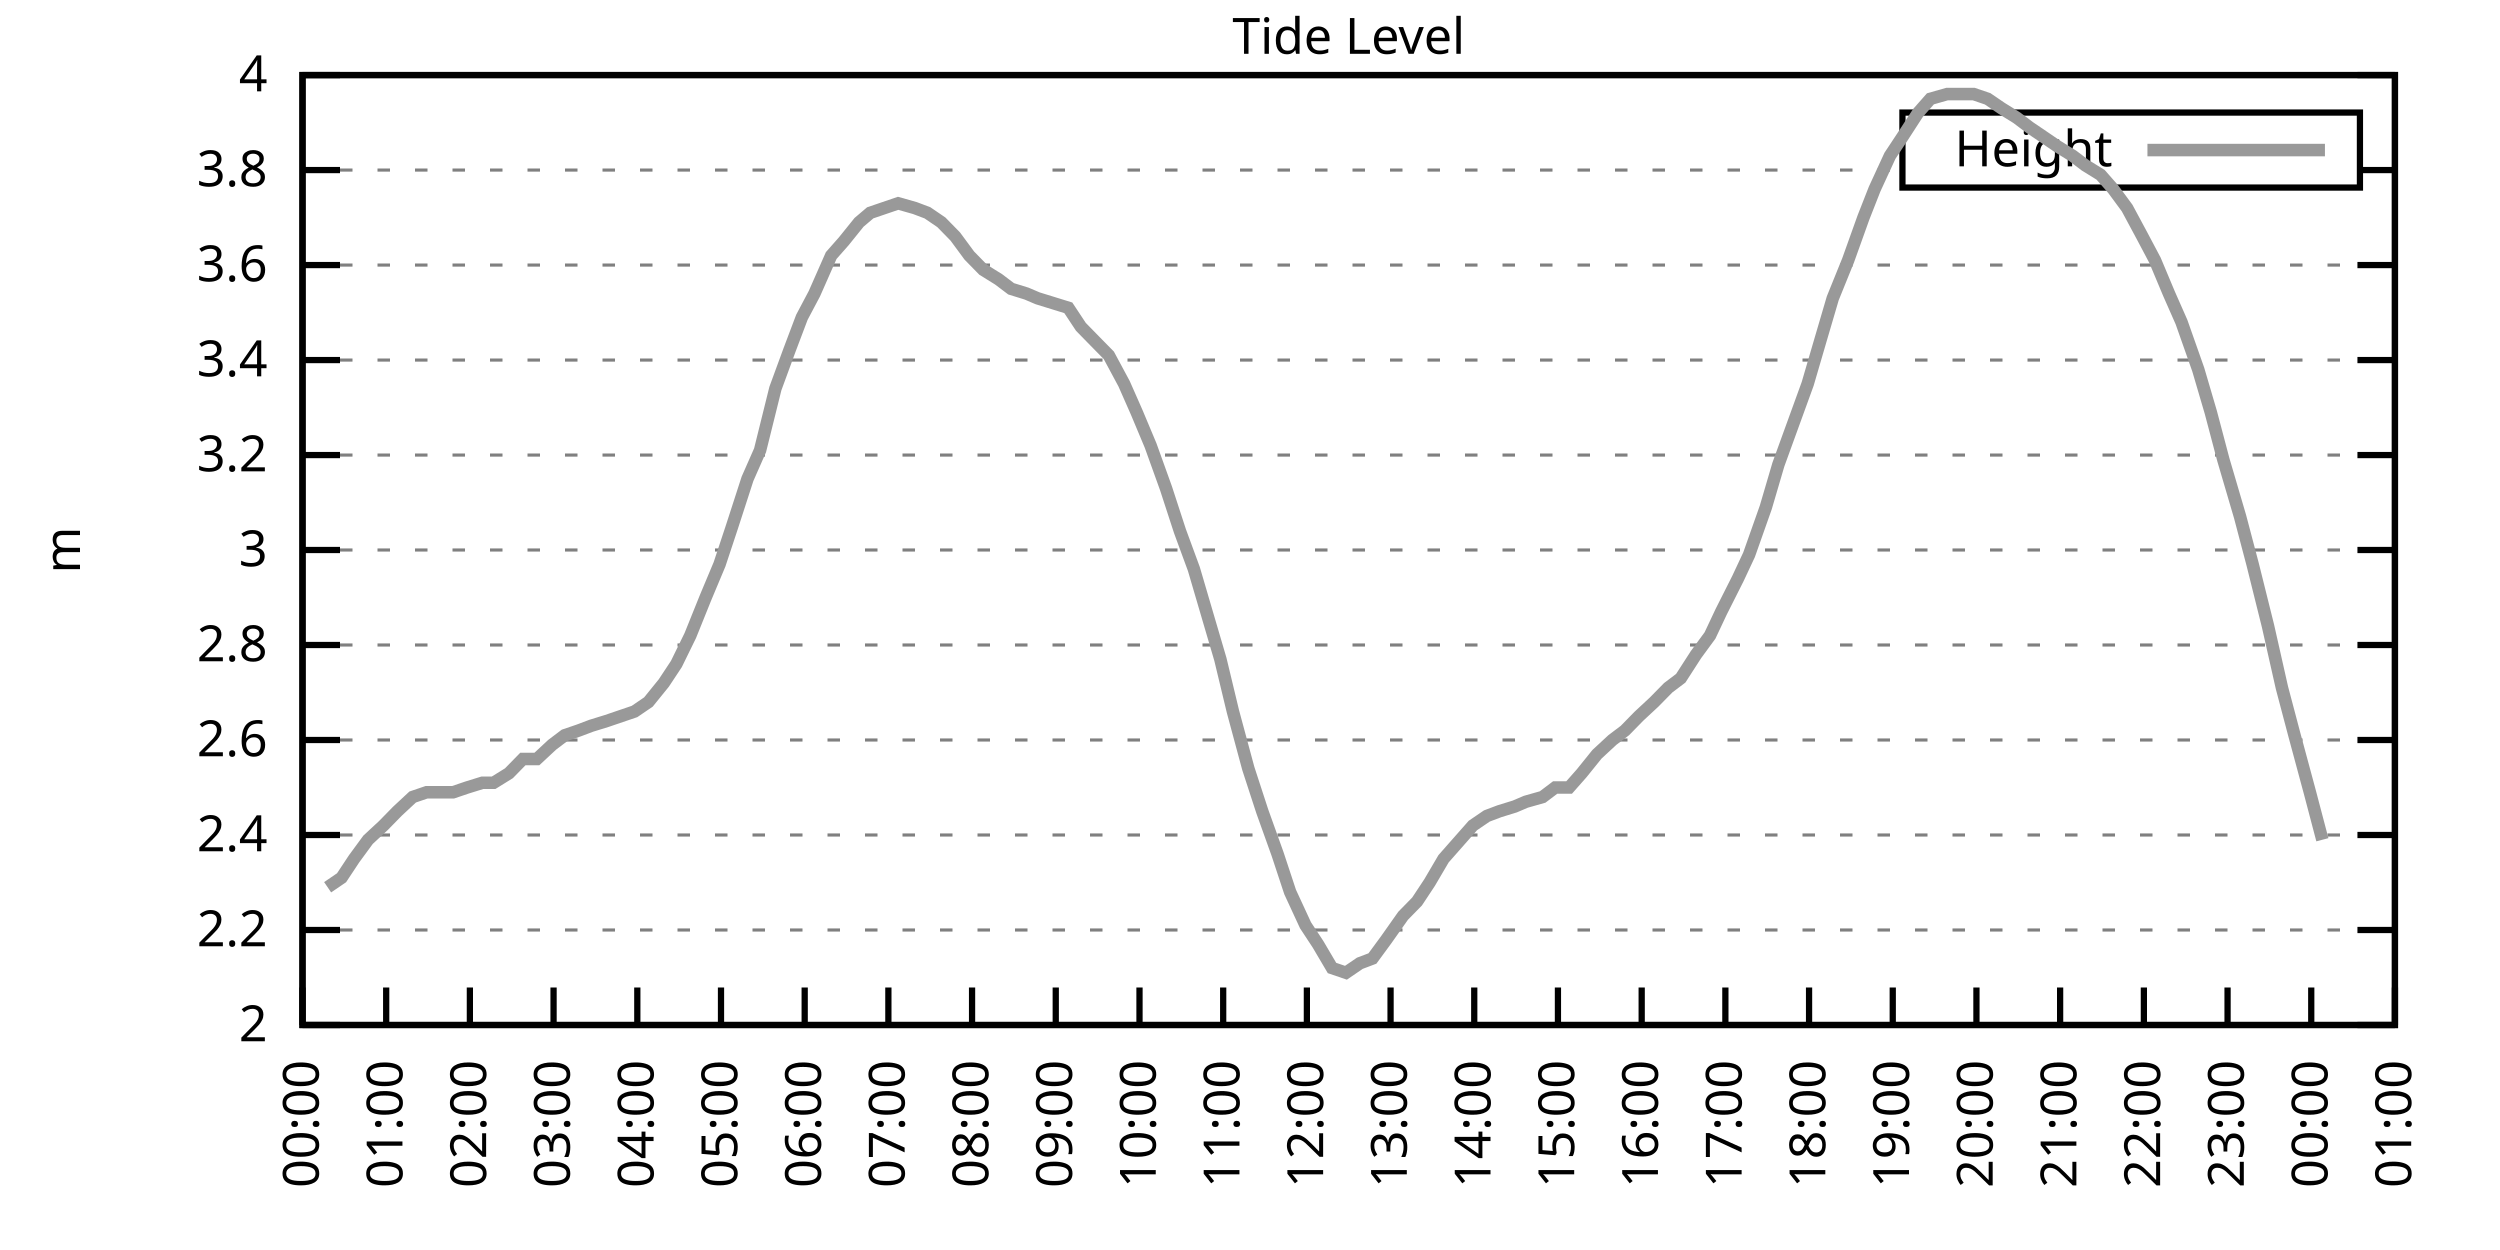
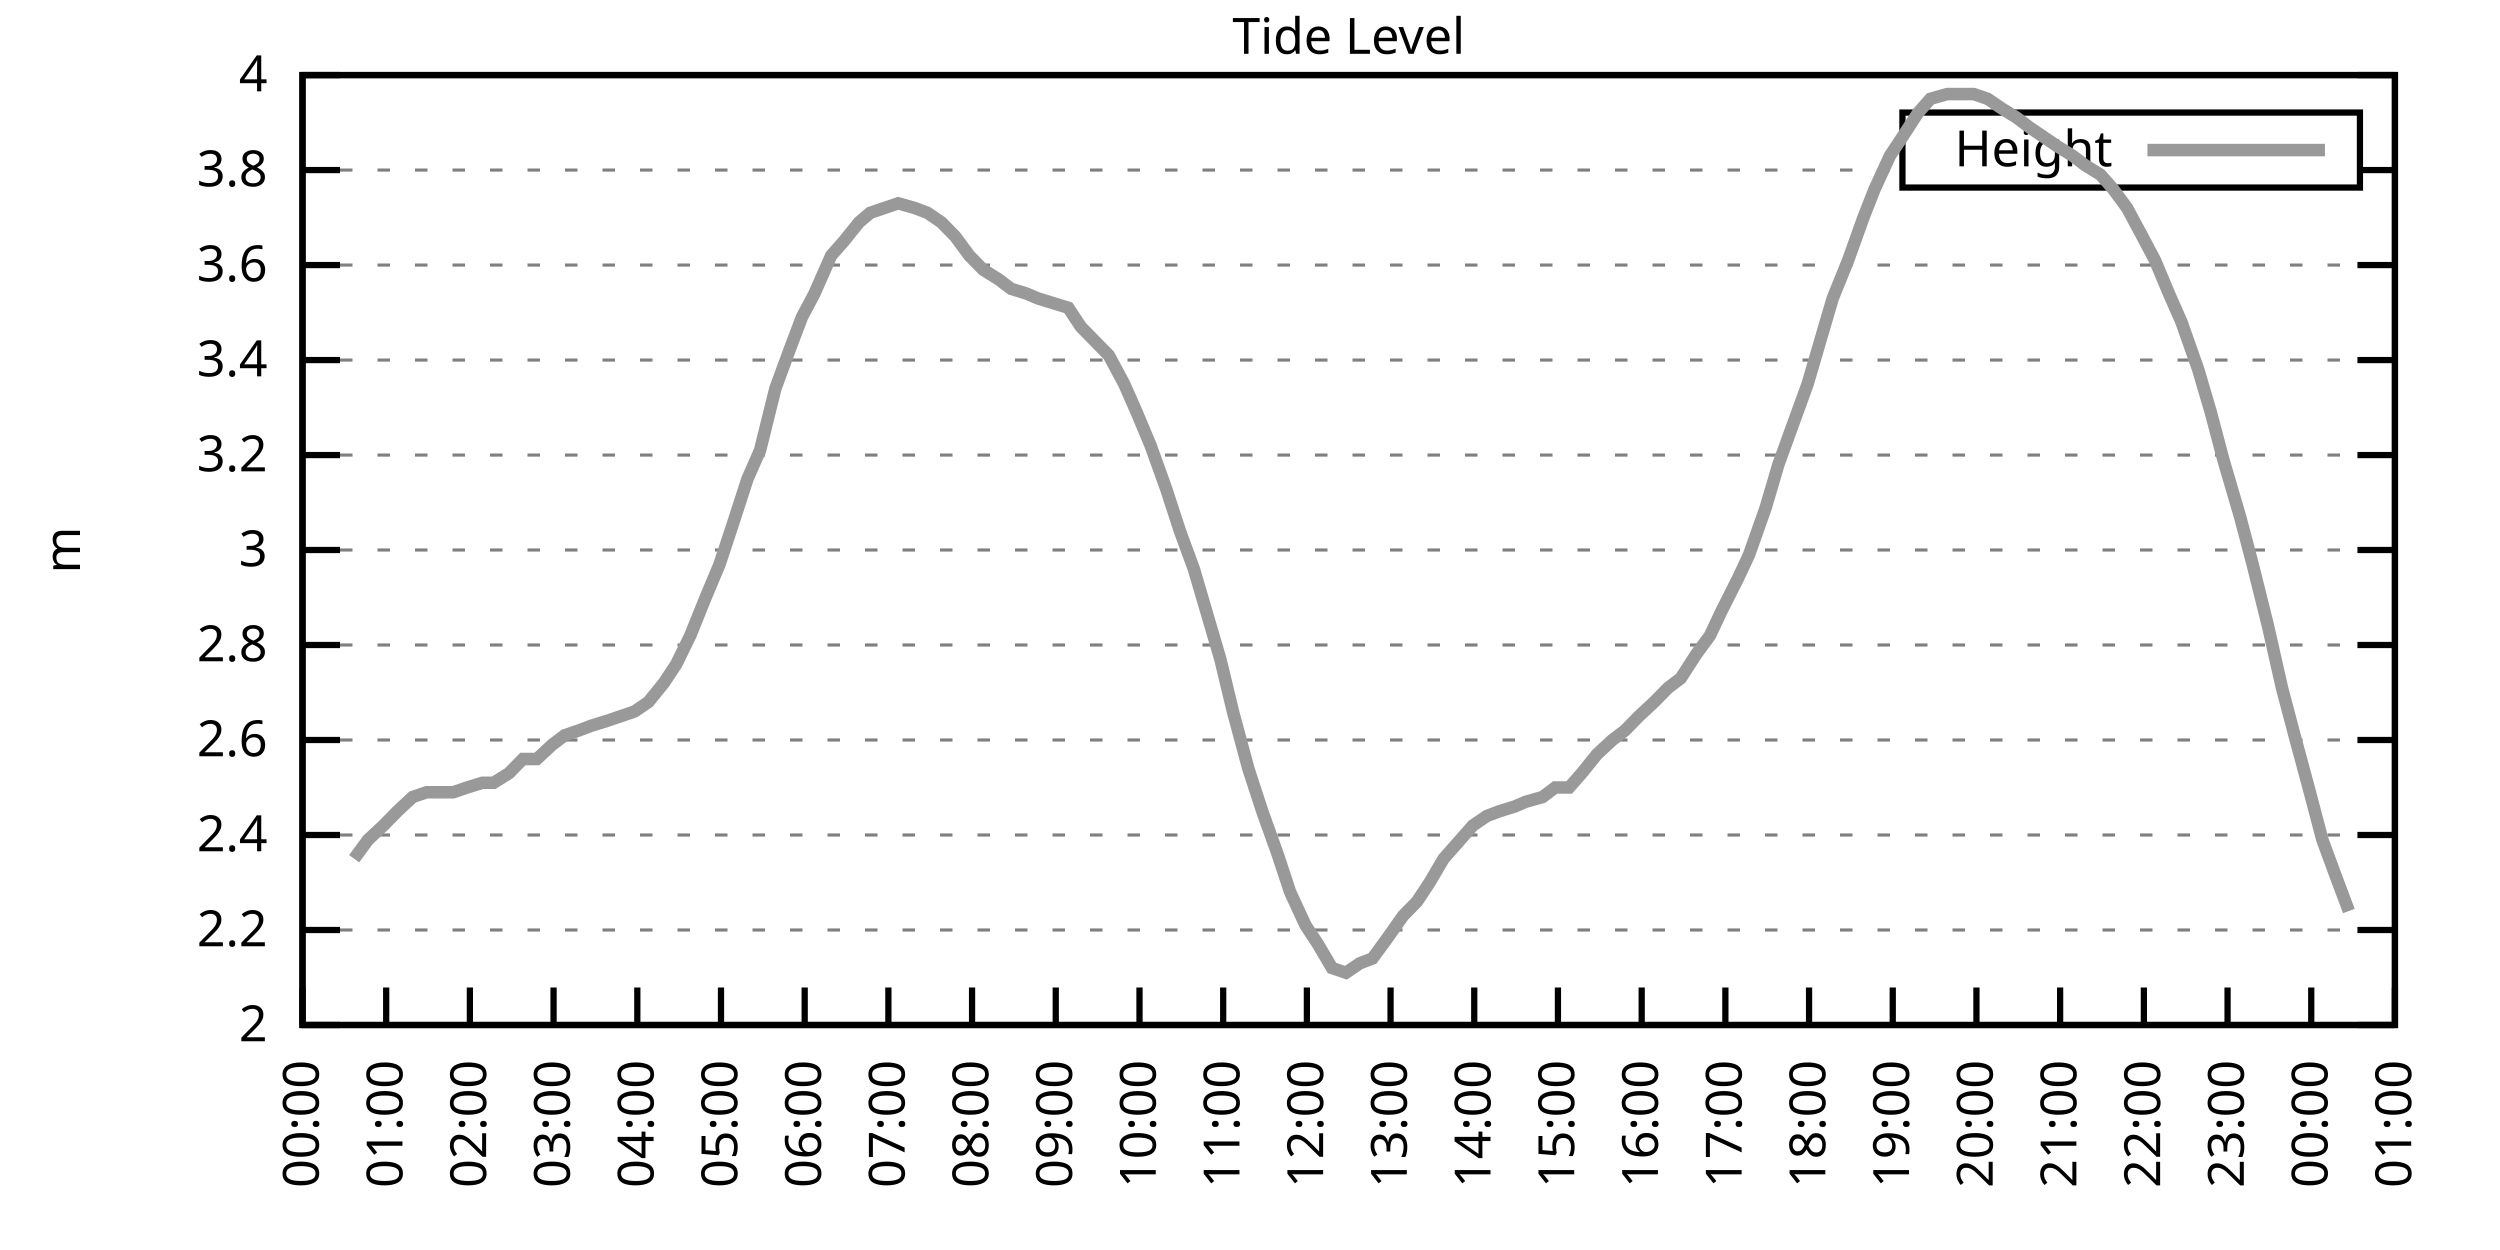
<svg xmlns="http://www.w3.org/2000/svg" xmlns:xlink="http://www.w3.org/1999/xlink" width="400" height="200" viewBox="0 0 400 200">
  <g id="gnuplot_canvas">
    <rect x="0" y="0" width="400" height="200" fill="none" />
    <defs>
      <circle id="gpDot" r="0.5" stroke-width="0.5" stroke="currentColor" />
      <path id="gpPt0" stroke-width="0.333" stroke="currentColor" d="M-1,0 h2 M0,-1 v2" />
      <path id="gpPt1" stroke-width="0.333" stroke="currentColor" d="M-1,-1 L1,1 M1,-1 L-1,1" />
      <path id="gpPt2" stroke-width="0.333" stroke="currentColor" d="M-1,0 L1,0 M0,-1 L0,1 M-1,-1 L1,1 M-1,1 L1,-1" />
      <rect id="gpPt3" stroke-width="0.333" stroke="currentColor" x="-1" y="-1" width="2" height="2" />
      <rect id="gpPt4" stroke-width="0.333" stroke="currentColor" fill="currentColor" x="-1" y="-1" width="2" height="2" />
      <circle id="gpPt5" stroke-width="0.333" stroke="currentColor" cx="0" cy="0" r="1" />
      <use xlink:href="#gpPt5" id="gpPt6" fill="currentColor" stroke="none" />
      <path id="gpPt7" stroke-width="0.333" stroke="currentColor" d="M0,-1.33 L-1.33,0.67 L1.33,0.67 z" />
      <use xlink:href="#gpPt7" id="gpPt8" fill="currentColor" stroke="none" />
      <use xlink:href="#gpPt7" id="gpPt9" stroke="currentColor" transform="rotate(180)" />
      <use xlink:href="#gpPt9" id="gpPt10" fill="currentColor" stroke="none" />
      <use xlink:href="#gpPt3" id="gpPt11" stroke="currentColor" transform="rotate(45)" />
      <use xlink:href="#gpPt11" id="gpPt12" fill="currentColor" stroke="none" />
      <path id="gpPt13" stroke-width="0.333" stroke="currentColor" d="M0,1.330 L1.265,0.411 L0.782,-1.067 L-0.782,-1.076 L-1.265,0.411 z" />
      <use xlink:href="#gpPt13" id="gpPt14" fill="currentColor" stroke="none" />
      <filter id="textbox" filterUnits="objectBoundingBox" x="0" y="0" height="1" width="1">
        <feFlood flood-color="white" flood-opacity="1" result="bgnd" />
        <feComposite in="SourceGraphic" in2="bgnd" operator="atop" />
      </filter>
      <filter id="greybox" filterUnits="objectBoundingBox" x="0" y="0" height="1" width="1">
        <feFlood flood-color="lightgrey" flood-opacity="1" result="grey" />
        <feComposite in="SourceGraphic" in2="grey" operator="atop" />
      </filter>
    </defs>
    <g fill="none" color="white" stroke="currentColor" stroke-width="1.00" stroke-linecap="butt" stroke-linejoin="miter">
</g>
    <g fill="none" color="black" stroke="currentColor" stroke-width="1.00" stroke-linecap="butt" stroke-linejoin="miter">
      <g stroke="none" shape-rendering="crispEdges">
        <polygon fill="rgb(255, 255, 255)" points="48.40,164.00 383.18,164.00 383.18,12.02 48.40,12.02 " />
      </g>
    </g>
    <g fill="none" color="black" stroke="currentColor" stroke-width="1.00" stroke-linecap="butt" stroke-linejoin="miter">
</g>
    <g fill="none" color="black" stroke="black" stroke-width="0.50" stroke-linecap="butt" stroke-linejoin="miter">
</g>
    <g fill="none" color="gray" stroke="currentColor" stroke-width="0.50" stroke-linecap="butt" stroke-linejoin="miter">
      <path stroke="gray" stroke-dasharray="2,4" class="gridline" d="M48.40,164.00 L383.19,164.00  " />
    </g>
    <g fill="none" color="gray" stroke="gray" stroke-width="1.00" stroke-linecap="butt" stroke-linejoin="miter">
</g>
    <g fill="none" color="black" stroke="currentColor" stroke-width="1.00" stroke-linecap="butt" stroke-linejoin="miter">
      <path stroke="black" d="M48.40,164.00 L54.40,164.00 M383.19,164.00 L377.19,164.00  " />
      <g transform="translate(42.80,166.60)" stroke="none" fill="black" font-family="Sans" font-size="8.00" text-anchor="end">
        <text>
          <tspan font-family="Sans"> 2</tspan>
        </text>
      </g>
    </g>
    <g fill="none" color="black" stroke="currentColor" stroke-width="1.00" stroke-linecap="butt" stroke-linejoin="miter">
</g>
    <g fill="none" color="black" stroke="black" stroke-width="0.50" stroke-linecap="butt" stroke-linejoin="miter">
</g>
    <g fill="none" color="gray" stroke="currentColor" stroke-width="0.50" stroke-linecap="butt" stroke-linejoin="miter">
      <path stroke="gray" stroke-dasharray="2,4" class="gridline" d="M48.40,148.80 L383.19,148.80  " />
    </g>
    <g fill="none" color="gray" stroke="gray" stroke-width="1.00" stroke-linecap="butt" stroke-linejoin="miter">
</g>
    <g fill="none" color="black" stroke="currentColor" stroke-width="1.00" stroke-linecap="butt" stroke-linejoin="miter">
      <path stroke="black" d="M48.40,148.80 L54.40,148.80 M383.19,148.80 L377.19,148.80  " />
      <g transform="translate(42.80,151.40)" stroke="none" fill="black" font-family="Sans" font-size="8.00" text-anchor="end">
        <text>
          <tspan font-family="Sans"> 2.2</tspan>
        </text>
      </g>
    </g>
    <g fill="none" color="black" stroke="currentColor" stroke-width="1.00" stroke-linecap="butt" stroke-linejoin="miter">
</g>
    <g fill="none" color="black" stroke="black" stroke-width="0.50" stroke-linecap="butt" stroke-linejoin="miter">
</g>
    <g fill="none" color="gray" stroke="currentColor" stroke-width="0.50" stroke-linecap="butt" stroke-linejoin="miter">
      <path stroke="gray" stroke-dasharray="2,4" class="gridline" d="M48.40,133.60 L383.19,133.60  " />
    </g>
    <g fill="none" color="gray" stroke="gray" stroke-width="1.00" stroke-linecap="butt" stroke-linejoin="miter">
</g>
    <g fill="none" color="black" stroke="currentColor" stroke-width="1.00" stroke-linecap="butt" stroke-linejoin="miter">
      <path stroke="black" d="M48.40,133.60 L54.40,133.60 M383.19,133.60 L377.19,133.60  " />
      <g transform="translate(42.80,136.20)" stroke="none" fill="black" font-family="Sans" font-size="8.00" text-anchor="end">
        <text>
          <tspan font-family="Sans"> 2.4</tspan>
        </text>
      </g>
    </g>
    <g fill="none" color="black" stroke="currentColor" stroke-width="1.00" stroke-linecap="butt" stroke-linejoin="miter">
</g>
    <g fill="none" color="black" stroke="black" stroke-width="0.50" stroke-linecap="butt" stroke-linejoin="miter">
</g>
    <g fill="none" color="gray" stroke="currentColor" stroke-width="0.50" stroke-linecap="butt" stroke-linejoin="miter">
      <path stroke="gray" stroke-dasharray="2,4" class="gridline" d="M48.40,118.40 L383.19,118.40  " />
    </g>
    <g fill="none" color="gray" stroke="gray" stroke-width="1.00" stroke-linecap="butt" stroke-linejoin="miter">
</g>
    <g fill="none" color="black" stroke="currentColor" stroke-width="1.00" stroke-linecap="butt" stroke-linejoin="miter">
      <path stroke="black" d="M48.40,118.40 L54.40,118.40 M383.19,118.40 L377.19,118.40  " />
      <g transform="translate(42.80,121.00)" stroke="none" fill="black" font-family="Sans" font-size="8.00" text-anchor="end">
        <text>
          <tspan font-family="Sans"> 2.6</tspan>
        </text>
      </g>
    </g>
    <g fill="none" color="black" stroke="currentColor" stroke-width="1.00" stroke-linecap="butt" stroke-linejoin="miter">
</g>
    <g fill="none" color="black" stroke="black" stroke-width="0.50" stroke-linecap="butt" stroke-linejoin="miter">
</g>
    <g fill="none" color="gray" stroke="currentColor" stroke-width="0.50" stroke-linecap="butt" stroke-linejoin="miter">
      <path stroke="gray" stroke-dasharray="2,4" class="gridline" d="M48.40,103.20 L383.19,103.20  " />
    </g>
    <g fill="none" color="gray" stroke="gray" stroke-width="1.00" stroke-linecap="butt" stroke-linejoin="miter">
</g>
    <g fill="none" color="black" stroke="currentColor" stroke-width="1.00" stroke-linecap="butt" stroke-linejoin="miter">
      <path stroke="black" d="M48.40,103.20 L54.40,103.20 M383.19,103.20 L377.19,103.20  " />
      <g transform="translate(42.80,105.80)" stroke="none" fill="black" font-family="Sans" font-size="8.00" text-anchor="end">
        <text>
          <tspan font-family="Sans"> 2.8</tspan>
        </text>
      </g>
    </g>
    <g fill="none" color="black" stroke="currentColor" stroke-width="1.00" stroke-linecap="butt" stroke-linejoin="miter">
</g>
    <g fill="none" color="black" stroke="black" stroke-width="0.50" stroke-linecap="butt" stroke-linejoin="miter">
</g>
    <g fill="none" color="gray" stroke="currentColor" stroke-width="0.50" stroke-linecap="butt" stroke-linejoin="miter">
      <path stroke="gray" stroke-dasharray="2,4" class="gridline" d="M48.40,88.00 L383.19,88.00  " />
    </g>
    <g fill="none" color="gray" stroke="gray" stroke-width="1.00" stroke-linecap="butt" stroke-linejoin="miter">
</g>
    <g fill="none" color="black" stroke="currentColor" stroke-width="1.00" stroke-linecap="butt" stroke-linejoin="miter">
      <path stroke="black" d="M48.40,88.00 L54.40,88.00 M383.19,88.00 L377.19,88.00  " />
      <g transform="translate(42.80,90.60)" stroke="none" fill="black" font-family="Sans" font-size="8.00" text-anchor="end">
        <text>
          <tspan font-family="Sans"> 3</tspan>
        </text>
      </g>
    </g>
    <g fill="none" color="black" stroke="currentColor" stroke-width="1.00" stroke-linecap="butt" stroke-linejoin="miter">
</g>
    <g fill="none" color="black" stroke="black" stroke-width="0.50" stroke-linecap="butt" stroke-linejoin="miter">
</g>
    <g fill="none" color="gray" stroke="currentColor" stroke-width="0.50" stroke-linecap="butt" stroke-linejoin="miter">
      <path stroke="gray" stroke-dasharray="2,4" class="gridline" d="M48.40,72.81 L383.19,72.81  " />
    </g>
    <g fill="none" color="gray" stroke="gray" stroke-width="1.00" stroke-linecap="butt" stroke-linejoin="miter">
</g>
    <g fill="none" color="black" stroke="currentColor" stroke-width="1.00" stroke-linecap="butt" stroke-linejoin="miter">
      <path stroke="black" d="M48.40,72.81 L54.40,72.81 M383.19,72.81 L377.19,72.81  " />
      <g transform="translate(42.80,75.41)" stroke="none" fill="black" font-family="Sans" font-size="8.00" text-anchor="end">
        <text>
          <tspan font-family="Sans"> 3.2</tspan>
        </text>
      </g>
    </g>
    <g fill="none" color="black" stroke="currentColor" stroke-width="1.00" stroke-linecap="butt" stroke-linejoin="miter">
</g>
    <g fill="none" color="black" stroke="black" stroke-width="0.50" stroke-linecap="butt" stroke-linejoin="miter">
</g>
    <g fill="none" color="gray" stroke="currentColor" stroke-width="0.50" stroke-linecap="butt" stroke-linejoin="miter">
      <path stroke="gray" stroke-dasharray="2,4" class="gridline" d="M48.40,57.61 L383.19,57.61  " />
    </g>
    <g fill="none" color="gray" stroke="gray" stroke-width="1.00" stroke-linecap="butt" stroke-linejoin="miter">
</g>
    <g fill="none" color="black" stroke="currentColor" stroke-width="1.00" stroke-linecap="butt" stroke-linejoin="miter">
      <path stroke="black" d="M48.40,57.61 L54.40,57.61 M383.19,57.61 L377.19,57.61  " />
      <g transform="translate(42.80,60.21)" stroke="none" fill="black" font-family="Sans" font-size="8.00" text-anchor="end">
        <text>
          <tspan font-family="Sans"> 3.4</tspan>
        </text>
      </g>
    </g>
    <g fill="none" color="black" stroke="currentColor" stroke-width="1.00" stroke-linecap="butt" stroke-linejoin="miter">
</g>
    <g fill="none" color="black" stroke="black" stroke-width="0.50" stroke-linecap="butt" stroke-linejoin="miter">
</g>
    <g fill="none" color="gray" stroke="currentColor" stroke-width="0.50" stroke-linecap="butt" stroke-linejoin="miter">
      <path stroke="gray" stroke-dasharray="2,4" class="gridline" d="M48.40,42.41 L383.19,42.41  " />
    </g>
    <g fill="none" color="gray" stroke="gray" stroke-width="1.00" stroke-linecap="butt" stroke-linejoin="miter">
</g>
    <g fill="none" color="black" stroke="currentColor" stroke-width="1.00" stroke-linecap="butt" stroke-linejoin="miter">
      <path stroke="black" d="M48.40,42.41 L54.40,42.41 M383.19,42.41 L377.19,42.41  " />
      <g transform="translate(42.80,45.01)" stroke="none" fill="black" font-family="Sans" font-size="8.00" text-anchor="end">
        <text>
          <tspan font-family="Sans"> 3.6</tspan>
        </text>
      </g>
    </g>
    <g fill="none" color="black" stroke="currentColor" stroke-width="1.00" stroke-linecap="butt" stroke-linejoin="miter">
</g>
    <g fill="none" color="black" stroke="black" stroke-width="0.50" stroke-linecap="butt" stroke-linejoin="miter">
</g>
    <g fill="none" color="gray" stroke="currentColor" stroke-width="0.50" stroke-linecap="butt" stroke-linejoin="miter">
      <path stroke="gray" stroke-dasharray="2,4" class="gridline" d="M48.40,27.21 L304.39,27.21 M377.59,27.21 L383.19,27.21  " />
    </g>
    <g fill="none" color="gray" stroke="gray" stroke-width="1.00" stroke-linecap="butt" stroke-linejoin="miter">
</g>
    <g fill="none" color="black" stroke="currentColor" stroke-width="1.00" stroke-linecap="butt" stroke-linejoin="miter">
      <path stroke="black" d="M48.40,27.21 L54.40,27.21 M383.19,27.21 L377.19,27.21  " />
      <g transform="translate(42.80,29.81)" stroke="none" fill="black" font-family="Sans" font-size="8.00" text-anchor="end">
        <text>
          <tspan font-family="Sans"> 3.8</tspan>
        </text>
      </g>
    </g>
    <g fill="none" color="black" stroke="currentColor" stroke-width="1.00" stroke-linecap="butt" stroke-linejoin="miter">
</g>
    <g fill="none" color="black" stroke="black" stroke-width="0.50" stroke-linecap="butt" stroke-linejoin="miter">
</g>
    <g fill="none" color="gray" stroke="currentColor" stroke-width="0.50" stroke-linecap="butt" stroke-linejoin="miter">
      <path stroke="gray" stroke-dasharray="2,4" class="gridline" d="M48.40,12.01 L383.19,12.01  " />
    </g>
    <g fill="none" color="gray" stroke="gray" stroke-width="1.00" stroke-linecap="butt" stroke-linejoin="miter">
</g>
    <g fill="none" color="black" stroke="currentColor" stroke-width="1.00" stroke-linecap="butt" stroke-linejoin="miter">
      <path stroke="black" d="M48.40,12.01 L54.40,12.01 M383.19,12.01 L377.19,12.01  " />
      <g transform="translate(42.80,14.61)" stroke="none" fill="black" font-family="Sans" font-size="8.00" text-anchor="end">
        <text>
          <tspan font-family="Sans"> 4</tspan>
        </text>
      </g>
    </g>
    <g fill="none" color="black" stroke="currentColor" stroke-width="1.00" stroke-linecap="butt" stroke-linejoin="miter">
      <path stroke="black" d="M48.40,164.00 L48.40,158.00  " />
      <g transform="translate(51.00,169.60) rotate(270.00)" stroke="none" fill="black" font-family="Sans" font-size="8.00" text-anchor="end">
        <text>
          <tspan font-family="Sans">00:00</tspan>
        </text>
      </g>
    </g>
    <g fill="none" color="black" stroke="currentColor" stroke-width="1.00" stroke-linecap="butt" stroke-linejoin="miter">
      <path stroke="black" d="M61.79,164.00 L61.79,158.00  " />
      <g transform="translate(64.39,169.60) rotate(270.00)" stroke="none" fill="black" font-family="Sans" font-size="8.00" text-anchor="end">
        <text>
          <tspan font-family="Sans">01:00</tspan>
        </text>
      </g>
    </g>
    <g fill="none" color="black" stroke="currentColor" stroke-width="1.00" stroke-linecap="butt" stroke-linejoin="miter">
      <path stroke="black" d="M75.18,164.00 L75.18,158.00  " />
      <g transform="translate(77.78,169.60) rotate(270.00)" stroke="none" fill="black" font-family="Sans" font-size="8.00" text-anchor="end">
        <text>
          <tspan font-family="Sans">02:00</tspan>
        </text>
      </g>
    </g>
    <g fill="none" color="black" stroke="currentColor" stroke-width="1.00" stroke-linecap="butt" stroke-linejoin="miter">
      <path stroke="black" d="M88.57,164.00 L88.57,158.00  " />
      <g transform="translate(91.17,169.60) rotate(270.00)" stroke="none" fill="black" font-family="Sans" font-size="8.00" text-anchor="end">
        <text>
          <tspan font-family="Sans">03:00</tspan>
        </text>
      </g>
    </g>
    <g fill="none" color="black" stroke="currentColor" stroke-width="1.00" stroke-linecap="butt" stroke-linejoin="miter">
      <path stroke="black" d="M101.97,164.00 L101.97,158.00  " />
      <g transform="translate(104.57,169.60) rotate(270.00)" stroke="none" fill="black" font-family="Sans" font-size="8.00" text-anchor="end">
        <text>
          <tspan font-family="Sans">04:00</tspan>
        </text>
      </g>
    </g>
    <g fill="none" color="black" stroke="currentColor" stroke-width="1.00" stroke-linecap="butt" stroke-linejoin="miter">
      <path stroke="black" d="M115.36,164.00 L115.36,158.00  " />
      <g transform="translate(117.96,169.60) rotate(270.00)" stroke="none" fill="black" font-family="Sans" font-size="8.00" text-anchor="end">
        <text>
          <tspan font-family="Sans">05:00</tspan>
        </text>
      </g>
    </g>
    <g fill="none" color="black" stroke="currentColor" stroke-width="1.00" stroke-linecap="butt" stroke-linejoin="miter">
      <path stroke="black" d="M128.75,164.00 L128.75,158.00  " />
      <g transform="translate(131.35,169.60) rotate(270.00)" stroke="none" fill="black" font-family="Sans" font-size="8.00" text-anchor="end">
        <text>
          <tspan font-family="Sans">06:00</tspan>
        </text>
      </g>
    </g>
    <g fill="none" color="black" stroke="currentColor" stroke-width="1.00" stroke-linecap="butt" stroke-linejoin="miter">
      <path stroke="black" d="M142.14,164.00 L142.14,158.00  " />
      <g transform="translate(144.74,169.60) rotate(270.00)" stroke="none" fill="black" font-family="Sans" font-size="8.00" text-anchor="end">
        <text>
          <tspan font-family="Sans">07:00</tspan>
        </text>
      </g>
    </g>
    <g fill="none" color="black" stroke="currentColor" stroke-width="1.00" stroke-linecap="butt" stroke-linejoin="miter">
      <path stroke="black" d="M155.53,164.00 L155.53,158.00  " />
      <g transform="translate(158.13,169.60) rotate(270.00)" stroke="none" fill="black" font-family="Sans" font-size="8.00" text-anchor="end">
        <text>
          <tspan font-family="Sans">08:00</tspan>
        </text>
      </g>
    </g>
    <g fill="none" color="black" stroke="currentColor" stroke-width="1.00" stroke-linecap="butt" stroke-linejoin="miter">
      <path stroke="black" d="M168.92,164.00 L168.92,158.00  " />
      <g transform="translate(171.52,169.60) rotate(270.00)" stroke="none" fill="black" font-family="Sans" font-size="8.00" text-anchor="end">
        <text>
          <tspan font-family="Sans">09:00</tspan>
        </text>
      </g>
    </g>
    <g fill="none" color="black" stroke="currentColor" stroke-width="1.00" stroke-linecap="butt" stroke-linejoin="miter">
      <path stroke="black" d="M182.32,164.00 L182.32,158.00  " />
      <g transform="translate(184.92,169.60) rotate(270.00)" stroke="none" fill="black" font-family="Sans" font-size="8.00" text-anchor="end">
        <text>
          <tspan font-family="Sans">10:00</tspan>
        </text>
      </g>
    </g>
    <g fill="none" color="black" stroke="currentColor" stroke-width="1.00" stroke-linecap="butt" stroke-linejoin="miter">
      <path stroke="black" d="M195.71,164.00 L195.71,158.00  " />
      <g transform="translate(198.31,169.60) rotate(270.00)" stroke="none" fill="black" font-family="Sans" font-size="8.00" text-anchor="end">
        <text>
          <tspan font-family="Sans">11:00</tspan>
        </text>
      </g>
    </g>
    <g fill="none" color="black" stroke="currentColor" stroke-width="1.00" stroke-linecap="butt" stroke-linejoin="miter">
      <path stroke="black" d="M209.10,164.00 L209.10,158.00  " />
      <g transform="translate(211.70,169.60) rotate(270.00)" stroke="none" fill="black" font-family="Sans" font-size="8.00" text-anchor="end">
        <text>
          <tspan font-family="Sans">12:00</tspan>
        </text>
      </g>
    </g>
    <g fill="none" color="black" stroke="currentColor" stroke-width="1.00" stroke-linecap="butt" stroke-linejoin="miter">
      <path stroke="black" d="M222.49,164.00 L222.49,158.00  " />
      <g transform="translate(225.09,169.60) rotate(270.00)" stroke="none" fill="black" font-family="Sans" font-size="8.00" text-anchor="end">
        <text>
          <tspan font-family="Sans">13:00</tspan>
        </text>
      </g>
    </g>
    <g fill="none" color="black" stroke="currentColor" stroke-width="1.00" stroke-linecap="butt" stroke-linejoin="miter">
      <path stroke="black" d="M235.88,164.00 L235.88,158.00  " />
      <g transform="translate(238.48,169.60) rotate(270.00)" stroke="none" fill="black" font-family="Sans" font-size="8.00" text-anchor="end">
        <text>
          <tspan font-family="Sans">14:00</tspan>
        </text>
      </g>
    </g>
    <g fill="none" color="black" stroke="currentColor" stroke-width="1.00" stroke-linecap="butt" stroke-linejoin="miter">
      <path stroke="black" d="M249.27,164.00 L249.27,158.00  " />
      <g transform="translate(251.87,169.60) rotate(270.00)" stroke="none" fill="black" font-family="Sans" font-size="8.00" text-anchor="end">
        <text>
          <tspan font-family="Sans">15:00</tspan>
        </text>
      </g>
    </g>
    <g fill="none" color="black" stroke="currentColor" stroke-width="1.00" stroke-linecap="butt" stroke-linejoin="miter">
      <path stroke="black" d="M262.67,164.00 L262.67,158.00  " />
      <g transform="translate(265.27,169.60) rotate(270.00)" stroke="none" fill="black" font-family="Sans" font-size="8.00" text-anchor="end">
        <text>
          <tspan font-family="Sans">16:00</tspan>
        </text>
      </g>
    </g>
    <g fill="none" color="black" stroke="currentColor" stroke-width="1.00" stroke-linecap="butt" stroke-linejoin="miter">
      <path stroke="black" d="M276.06,164.00 L276.06,158.00  " />
      <g transform="translate(278.66,169.60) rotate(270.00)" stroke="none" fill="black" font-family="Sans" font-size="8.00" text-anchor="end">
        <text>
          <tspan font-family="Sans">17:00</tspan>
        </text>
      </g>
    </g>
    <g fill="none" color="black" stroke="currentColor" stroke-width="1.00" stroke-linecap="butt" stroke-linejoin="miter">
      <path stroke="black" d="M289.45,164.00 L289.45,158.00  " />
      <g transform="translate(292.05,169.60) rotate(270.00)" stroke="none" fill="black" font-family="Sans" font-size="8.00" text-anchor="end">
        <text>
          <tspan font-family="Sans">18:00</tspan>
        </text>
      </g>
    </g>
    <g fill="none" color="black" stroke="currentColor" stroke-width="1.00" stroke-linecap="butt" stroke-linejoin="miter">
      <path stroke="black" d="M302.84,164.00 L302.84,158.00  " />
      <g transform="translate(305.44,169.60) rotate(270.00)" stroke="none" fill="black" font-family="Sans" font-size="8.00" text-anchor="end">
        <text>
          <tspan font-family="Sans">19:00</tspan>
        </text>
      </g>
    </g>
    <g fill="none" color="black" stroke="currentColor" stroke-width="1.00" stroke-linecap="butt" stroke-linejoin="miter">
      <path stroke="black" d="M316.23,164.00 L316.23,158.00  " />
      <g transform="translate(318.83,169.60) rotate(270.00)" stroke="none" fill="black" font-family="Sans" font-size="8.00" text-anchor="end">
        <text>
          <tspan font-family="Sans">20:00</tspan>
        </text>
      </g>
    </g>
    <g fill="none" color="black" stroke="currentColor" stroke-width="1.00" stroke-linecap="butt" stroke-linejoin="miter">
      <path stroke="black" d="M329.62,164.00 L329.62,158.00  " />
      <g transform="translate(332.22,169.60) rotate(270.00)" stroke="none" fill="black" font-family="Sans" font-size="8.00" text-anchor="end">
        <text>
          <tspan font-family="Sans">21:00</tspan>
        </text>
      </g>
    </g>
    <g fill="none" color="black" stroke="currentColor" stroke-width="1.00" stroke-linecap="butt" stroke-linejoin="miter">
      <path stroke="black" d="M343.02,164.00 L343.02,158.00  " />
      <g transform="translate(345.62,169.60) rotate(270.00)" stroke="none" fill="black" font-family="Sans" font-size="8.00" text-anchor="end">
        <text>
          <tspan font-family="Sans">22:00</tspan>
        </text>
      </g>
    </g>
    <g fill="none" color="black" stroke="currentColor" stroke-width="1.00" stroke-linecap="butt" stroke-linejoin="miter">
      <path stroke="black" d="M356.41,164.00 L356.41,158.00  " />
      <g transform="translate(359.01,169.60) rotate(270.00)" stroke="none" fill="black" font-family="Sans" font-size="8.00" text-anchor="end">
        <text>
          <tspan font-family="Sans">23:00</tspan>
        </text>
      </g>
    </g>
    <g fill="none" color="black" stroke="currentColor" stroke-width="1.00" stroke-linecap="butt" stroke-linejoin="miter">
      <path stroke="black" d="M369.80,164.00 L369.80,158.00  " />
      <g transform="translate(372.40,169.60) rotate(270.00)" stroke="none" fill="black" font-family="Sans" font-size="8.00" text-anchor="end">
        <text>
          <tspan font-family="Sans">00:00</tspan>
        </text>
      </g>
    </g>
    <g fill="none" color="black" stroke="currentColor" stroke-width="1.00" stroke-linecap="butt" stroke-linejoin="miter">
      <path stroke="black" d="M383.19,164.00 L383.19,158.00  " />
      <g transform="translate(385.79,169.60) rotate(270.00)" stroke="none" fill="black" font-family="Sans" font-size="8.00" text-anchor="end">
        <text>
          <tspan font-family="Sans">01:00</tspan>
        </text>
      </g>
    </g>
    <g fill="none" color="black" stroke="currentColor" stroke-width="1.00" stroke-linecap="butt" stroke-linejoin="miter">
</g>
    <g fill="none" color="black" stroke="currentColor" stroke-width="1.00" stroke-linecap="butt" stroke-linejoin="miter">
      <path stroke="black" d="M48.40,12.01 L48.40,164.00 L383.19,164.00 L383.19,12.01 L48.40,12.01 Z  " />
    </g>
    <g fill="none" color="black" stroke="currentColor" stroke-width="1.00" stroke-linecap="butt" stroke-linejoin="miter">
</g>
    <g fill="none" color="black" stroke="currentColor" stroke-width="1.00" stroke-linecap="butt" stroke-linejoin="miter">
      <path stroke="black" d="M304.39,30.01 L304.39,18.01 L377.59,18.01 L377.59,30.01 L304.39,30.01 Z  " />
    </g>
    <g id="Tide_level_plot_1">
      <g fill="none" color="white" stroke="black" stroke-width="2.00" stroke-linecap="butt" stroke-linejoin="miter">
</g>
      <g fill="none" color="black" stroke="currentColor" stroke-width="2.00" stroke-linecap="butt" stroke-linejoin="miter">
        <g transform="translate(337.99,26.61)" stroke="none" fill="black" font-family="Sans" font-size="8.00" text-anchor="end">
          <text>
            <tspan font-family="Sans">Height</tspan>
          </text>
        </g>
      </g>
      <g fill="none" color="black" stroke="currentColor" stroke-width="2.00" stroke-linecap="butt" stroke-linejoin="miter">
-         <path stroke="rgb(153, 153, 153)" d="M343.59,24.01 L371.99,24.01 M52.42,141.96 L54.65,140.44 L56.66,137.40 L58.89,134.36 L61.35,132.08 L63.58,129.80   L66.03,127.52 L68.26,126.76 L70.50,126.76 L72.50,126.76 L74.74,126.00 L77.19,125.24 L78.98,125.24 L81.43,123.72   L83.66,121.44 L85.90,121.44 L88.35,119.16 L90.36,117.64 L92.59,116.88 L94.60,116.12 L97.06,115.36 L99.29,114.60   L101.52,113.84 L103.75,112.32 L106.21,109.28 L108.22,106.24 L110.45,101.68 L112.90,95.60 L115.13,90.28 L117.14,84.21   L119.60,76.61 L121.61,72.05 L124.06,62.17 L126.29,56.09 L128.30,50.77 L130.31,46.97 L132.99,40.89 L135.00,38.61   L137.45,35.57 L139.24,34.05 L143.70,32.53 L146.38,33.29 L148.39,34.05 L150.62,35.57 L152.85,37.85 L155.09,40.89   L157.32,43.17 L159.77,44.69 L161.78,46.21 L164.24,46.97 L166.02,47.73 L168.48,48.49 L170.93,49.25 L172.94,52.29   L175.17,54.57 L177.41,56.85 L179.86,61.41 L181.87,65.97 L184.10,71.29 L186.56,78.13 L188.79,84.97 L191.02,91.04   L193.25,98.64 L195.26,105.48 L197.27,113.84 L199.73,122.96 L201.96,129.80 L204.41,136.64 L206.42,142.72 L208.88,148.04   L210.88,151.08 L213.12,154.88 L215.35,155.64 L217.58,154.12 L219.59,153.36 L221.82,150.32 L224.50,146.52 L226.73,144.24   L228.74,141.20 L230.97,137.40 L232.98,135.12 L235.66,132.08 L237.89,130.56 L239.90,129.80 L242.36,129.04 L244.14,128.28   L246.82,127.52 L248.83,126.00 L251.06,126.00 L253.07,123.72 L255.52,120.68 L257.98,118.40 L259.99,116.88 L262.22,114.60   L264.67,112.32 L266.91,110.04 L268.92,108.52 L271.37,104.72 L273.60,101.68 L275.39,97.88 L278.07,92.56 L279.85,88.76   L282.53,81.17 L284.54,74.33 L289.23,61.41 L291.23,54.57 L293.24,47.73 L295.70,41.65 L298.15,34.81 L299.94,30.25   L302.39,24.93 L304.40,21.89 L306.86,18.09 L308.87,15.81 L311.54,15.05 L313.55,15.05 L315.79,15.05 L318.02,15.81   L320.25,17.33 L322.70,18.85 L324.71,20.37 L326.95,21.89 L329.18,23.41 L331.63,24.93 L333.64,26.45 L336.10,27.97   L338.10,30.25 L340.34,33.29 L342.79,37.85 L344.80,41.65 L347.03,46.97 L349.04,51.53 L351.72,59.13 L353.73,65.97   L355.74,73.57 L358.42,82.69 L360.42,90.28 L362.88,100.16 L365.11,110.04 L367.12,117.64 L369.58,126.76 L371.58,134.36    " />
+         <path stroke="rgb(153, 153, 153)" d="M343.59,24.01 L371.99,24.01 M56.66,137.40 L58.89,134.36 L61.35,132.08 L63.58,129.80 L66.03,127.52 L68.26,126.76   L70.50,126.76 L72.50,126.76 L74.74,126.00 L77.19,125.24 L78.98,125.24 L81.43,123.72 L83.66,121.44 L85.90,121.44   L88.35,119.16 L90.36,117.64 L92.59,116.88 L94.60,116.12 L97.06,115.36 L99.29,114.60 L101.52,113.84 L103.75,112.32   L106.21,109.28 L108.22,106.24 L110.45,101.68 L112.90,95.60 L115.13,90.28 L117.14,84.21 L119.60,76.61 L121.61,72.05   L124.06,62.17 L126.29,56.09 L128.30,50.77 L130.31,46.97 L132.99,40.89 L135.00,38.61 L137.45,35.57 L139.24,34.05   L143.70,32.53 L146.38,33.29 L148.39,34.05 L150.62,35.57 L152.85,37.85 L155.09,40.89 L157.32,43.17 L159.77,44.69   L161.78,46.21 L164.24,46.97 L166.02,47.73 L168.48,48.49 L170.93,49.25 L172.94,52.29 L175.17,54.57 L177.41,56.85   L179.86,61.41 L181.87,65.97 L184.10,71.29 L186.56,78.13 L188.79,84.97 L191.02,91.04 L193.25,98.64 L195.26,105.48   L197.27,113.84 L199.73,122.96 L201.96,129.80 L204.41,136.64 L206.42,142.72 L208.88,148.04 L210.88,151.08 L213.12,154.88   L215.35,155.64 L217.58,154.12 L219.59,153.36 L221.82,150.32 L224.50,146.52 L226.73,144.24 L228.74,141.20 L230.97,137.40   L232.98,135.12 L235.66,132.08 L237.89,130.56 L239.90,129.80 L242.36,129.04 L244.14,128.28 L246.82,127.52 L248.83,126.00   L251.06,126.00 L253.07,123.72 L255.52,120.68 L257.98,118.40 L259.99,116.88 L262.22,114.60 L264.67,112.32 L266.91,110.04   L268.92,108.52 L271.37,104.72 L273.60,101.68 L275.39,97.88 L278.07,92.56 L279.85,88.76 L282.53,81.17 L284.54,74.33   L289.23,61.41 L291.23,54.57 L293.24,47.73 L295.70,41.65 L298.15,34.81 L299.94,30.25 L302.39,24.93 L304.40,21.89   L306.86,18.09 L308.87,15.81 L311.54,15.05 L313.55,15.05 L315.79,15.05 L318.02,15.81 L320.25,17.33 L322.70,18.85   L324.71,20.37 L326.95,21.89 L329.18,23.41 L331.63,24.93 L333.64,26.45 L336.10,27.97 L338.10,30.25 L340.34,33.29   L342.79,37.85 L344.80,41.65 L347.03,46.97 L349.04,51.53 L351.72,59.13 L353.73,65.97 L355.74,73.57 L358.42,82.69   L360.42,90.28 L362.88,100.16 L365.11,110.04 L367.12,117.64 L369.58,126.76 L371.58,134.36 L373.82,140.44 L375.82,145.76    " />
      </g>
    </g>
    <g fill="none" color="black" stroke="currentColor" stroke-width="2.00" stroke-linecap="butt" stroke-linejoin="miter">
</g>
    <g fill="none" color="black" stroke="black" stroke-width="1.00" stroke-linecap="butt" stroke-linejoin="miter">
</g>
    <g fill="none" color="black" stroke="currentColor" stroke-width="1.00" stroke-linecap="butt" stroke-linejoin="miter">
      <path stroke="black" d="M48.40,12.01 L48.40,164.00 L383.19,164.00 L383.19,12.01 L48.40,12.01 Z  " />
      <g transform="translate(12.80,88.01) rotate(270.00)" stroke="none" fill="black" font-family="Sans" font-size="8.00" text-anchor="middle">
        <text>
          <tspan font-family="Sans">m</tspan>
        </text>
      </g>
    </g>
    <g fill="none" color="black" stroke="currentColor" stroke-width="1.00" stroke-linecap="butt" stroke-linejoin="miter">
</g>
    <g fill="none" color="black" stroke="currentColor" stroke-width="1.00" stroke-linecap="butt" stroke-linejoin="miter">
      <g transform="translate(215.79,8.61)" stroke="none" fill="black" font-family="Sans" font-size="8.00" text-anchor="middle">
        <text>
          <tspan font-family="Sans">Tide Level</tspan>
        </text>
      </g>
    </g>
    <g fill="none" color="black" stroke="currentColor" stroke-width="1.00" stroke-linecap="butt" stroke-linejoin="miter">
</g>
  </g>
</svg>
